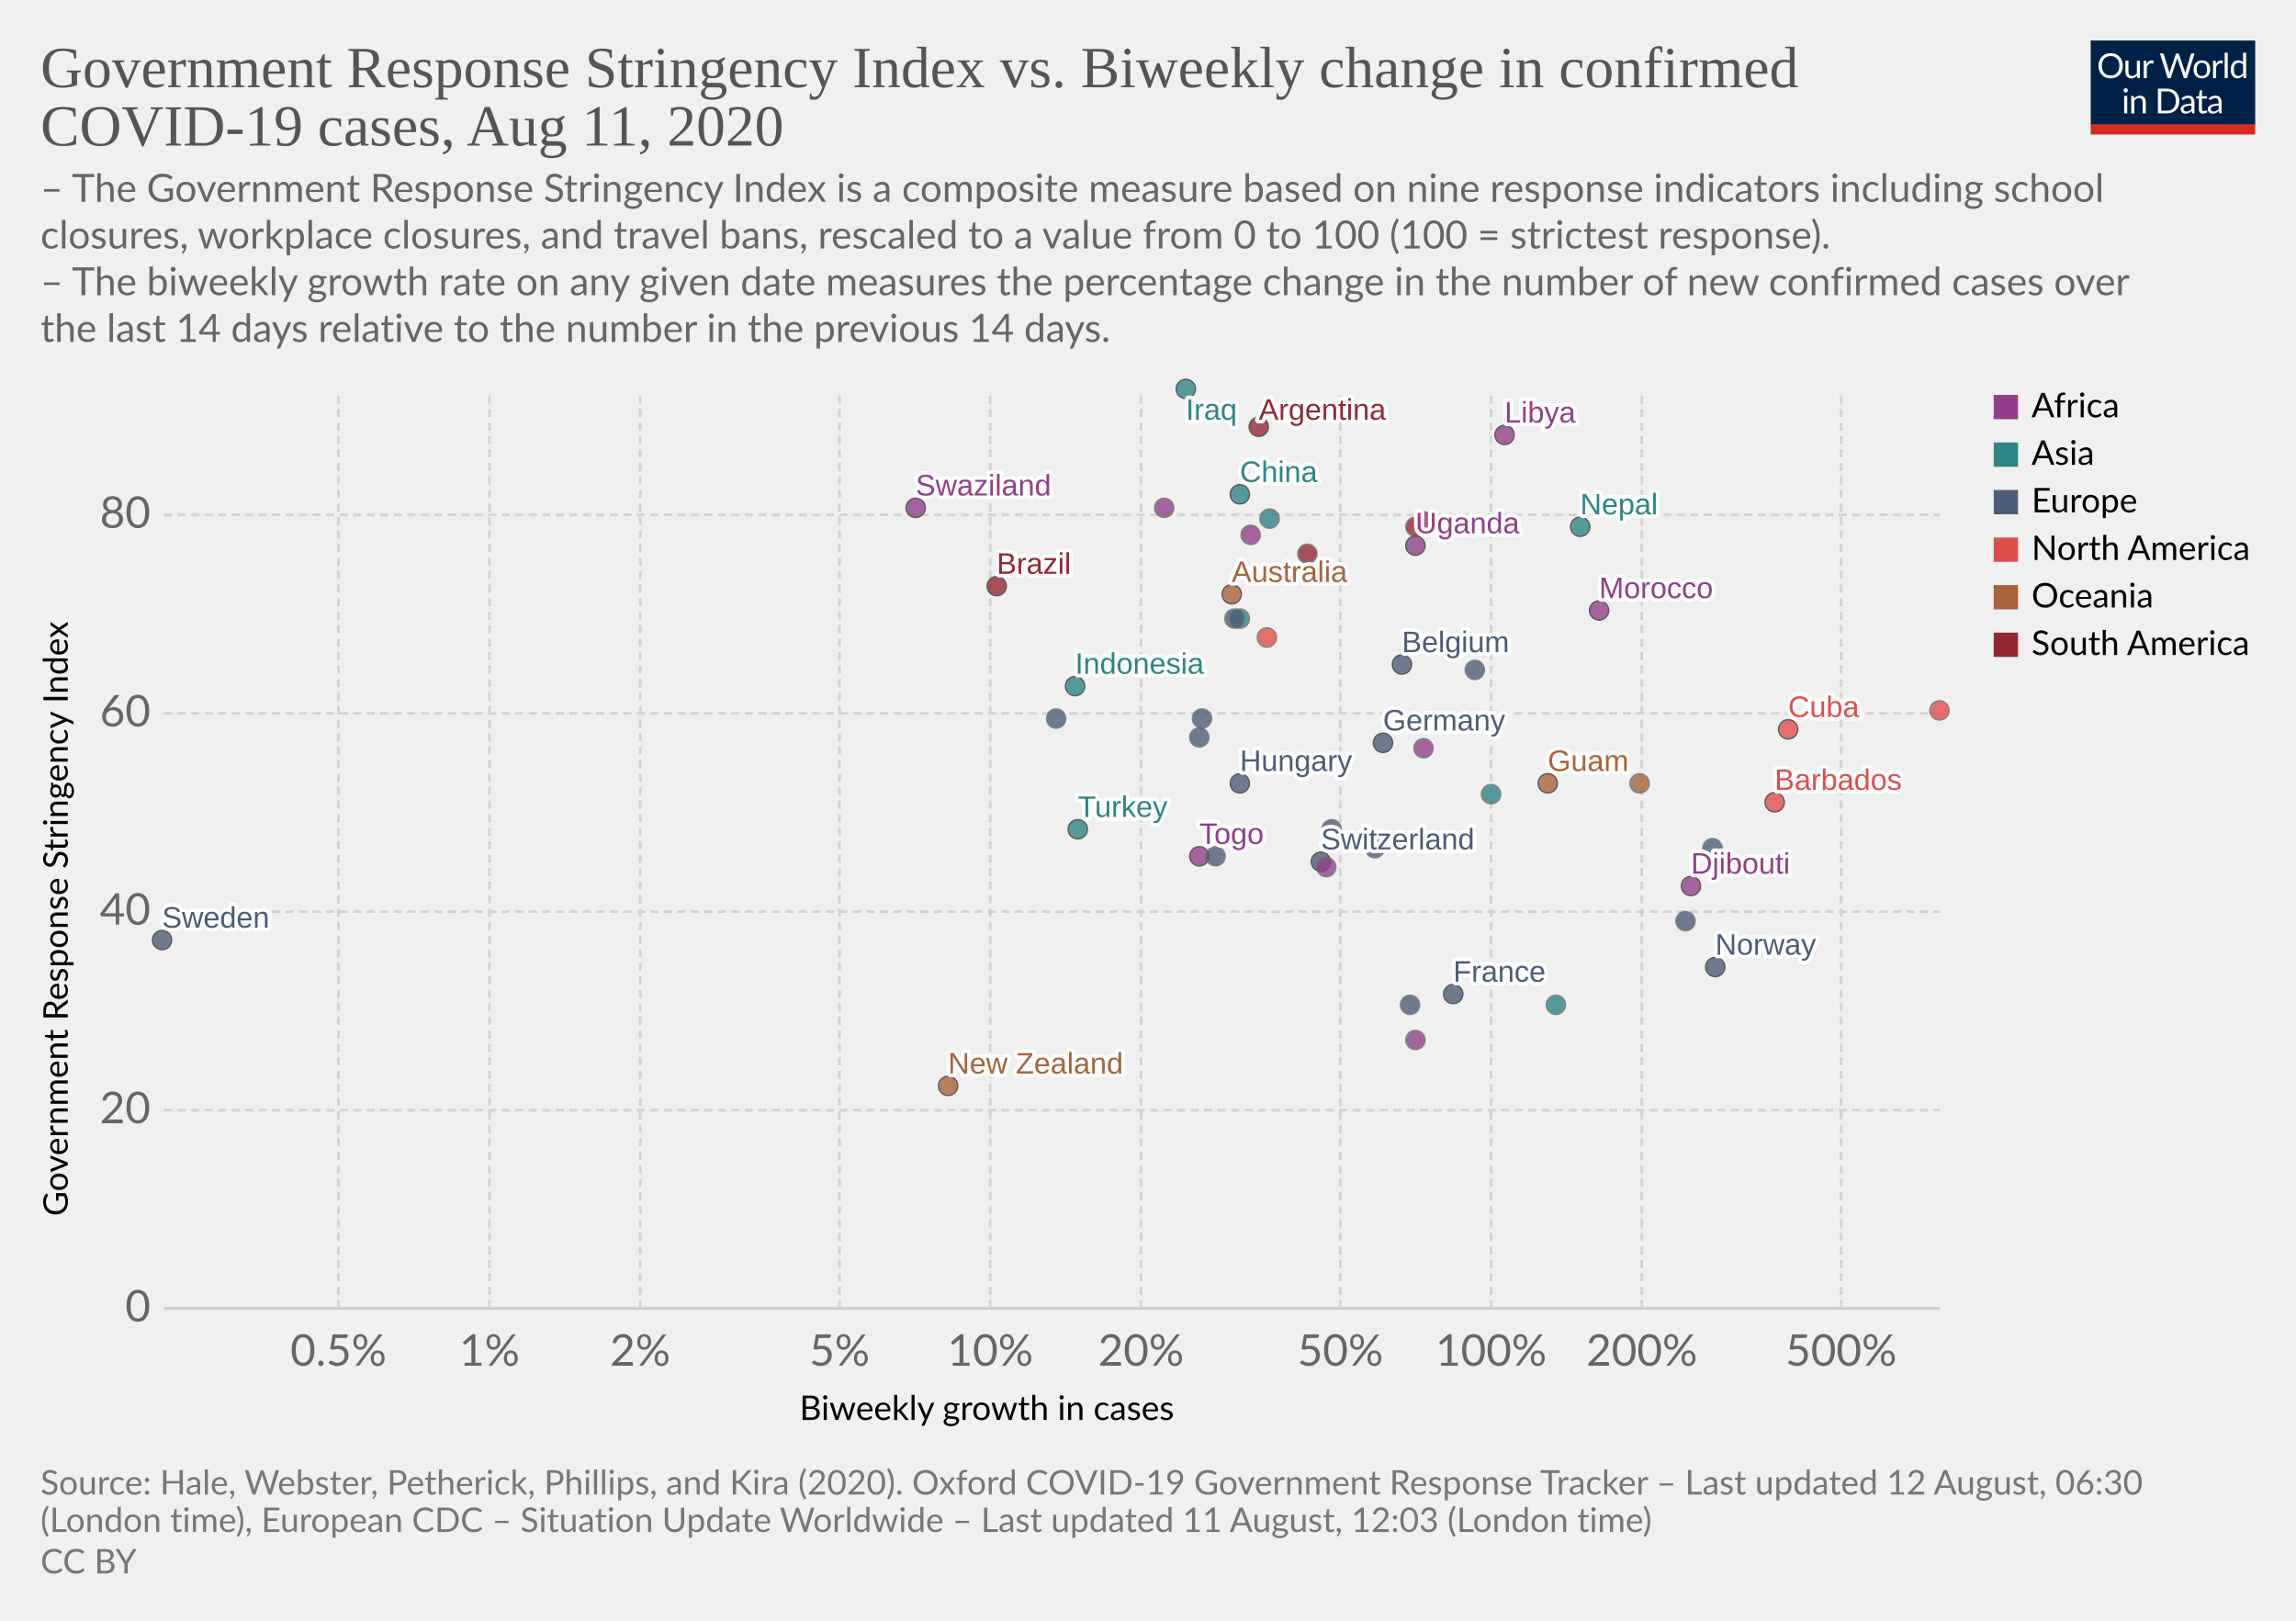
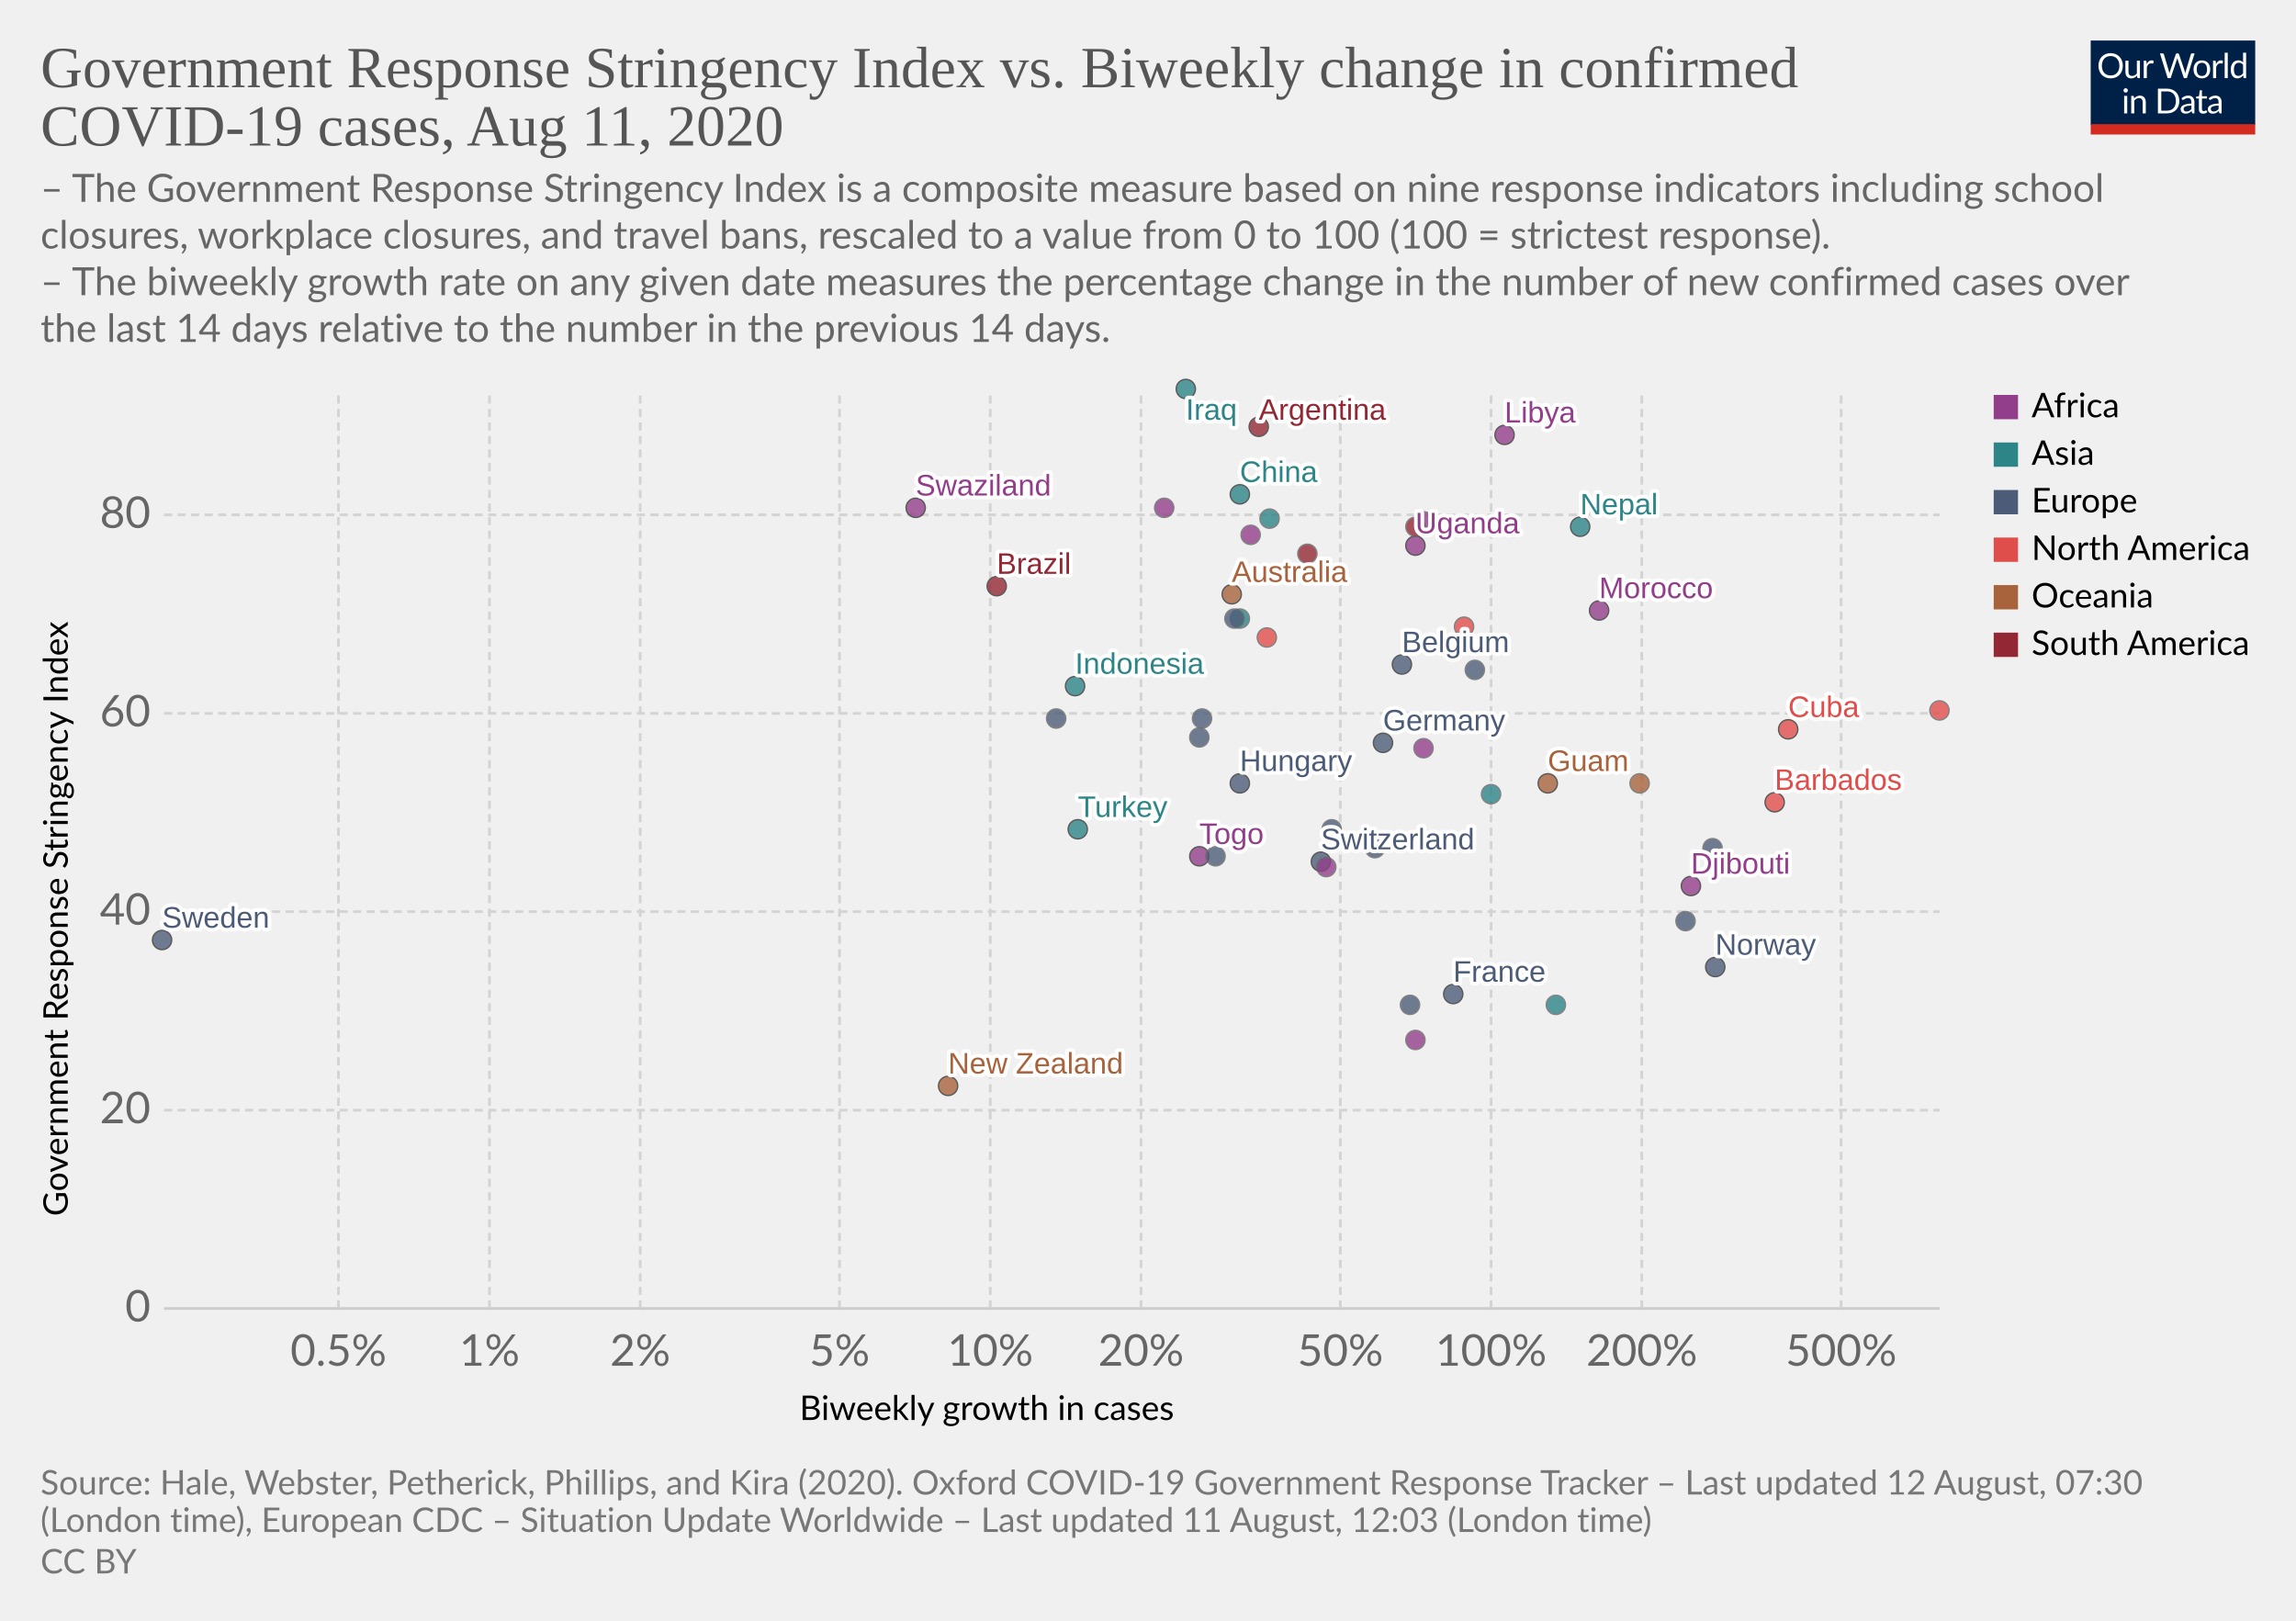
<svg xmlns="http://www.w3.org/2000/svg" version="1.1" style="background-color:#fff;-webkit-font-smoothing:antialiased" width="850" height="600" viewBox="0 0 850 600" font-family="Lato,'Helvetica Neue',Helvetica,Arial,sans-serif" font-size="18" text-rendering="optimizeLegibility">
  <g class="HeaderView">
    <g transform="matrix(.29 0 0 .29 774 15)">
      <svg width="210" height="120" viewBox="0 0 210 120" fill="none">
        <g clip-path="url(#clip0)">
          <path d="M0 0h210v107.89H0V0z" fill="#002147" />
          <path d="M40.98 32.25c0 2.36-.38 4.53-1.12 6.51a14.26 14.26 0 01-8.1 8.4c-1.9.78-4.02 1.17-6.34 1.17a16.6 16.6 0 01-6.33-1.17 14.31 14.31 0 01-8.08-8.4 18.29 18.29 0 01-1.12-6.51c0-2.36.38-4.53 1.12-6.5a14.32 14.32 0 018.07-8.44c1.92-.8 4.03-1.19 6.34-1.19 2.32 0 4.43.4 6.34 1.19 1.92.8 3.56 1.9 4.93 3.34a14.87 14.87 0 013.17 5.1 18.1 18.1 0 011.12 6.5zm-4.38 0c0-1.94-.26-3.68-.8-5.22a10.91 10.91 0 00-2.24-3.89 9.68 9.68 0 00-3.52-2.46 11.95 11.95 0 00-4.62-.86c-1.68 0-3.21.28-4.6.86a9.88 9.88 0 00-3.54 2.46 10.91 10.91 0 00-2.24 3.9c-.53 1.53-.8 3.27-.8 5.2 0 1.94.27 3.68.8 5.22a11.17 11.17 0 002.24 3.9 10.01 10.01 0 003.55 2.44c1.38.56 2.9.83 4.6.83 1.7 0 3.24-.27 4.61-.83a9.8 9.8 0 003.52-2.44 11.17 11.17 0 002.25-3.9c.53-1.54.8-3.28.8-5.21zm26.22-6.54V48H60.5c-.56 0-.9-.27-1.05-.81l-.31-2.4a12.45 12.45 0 01-3.26 2.6c-1.2.64-2.58.96-4.13.96-1.22 0-2.3-.2-3.24-.6a6.52 6.52 0 01-2.33-1.7 7.37 7.37 0 01-1.43-2.67c-.3-1.04-.46-2.2-.46-3.45V25.7h3.91v14.22c0 1.68.38 2.99 1.15 3.91.77.93 1.96 1.39 3.54 1.39 1.16 0 2.24-.27 3.23-.82a10.42 10.42 0 002.8-2.28V25.7h3.91zm8.61 4.47a9.94 9.94 0 012.6-3.56 5.64 5.64 0 013.76-1.3c.47 0 .92.05 1.34.15.44.1.83.27 1.17.49l-.3 2.92c-.09.37-.3.55-.66.55-.2 0-.5-.04-.9-.13a6.21 6.21 0 00-3.24.18c-.54.2-1.03.5-1.47.92-.42.4-.81.9-1.17 1.5-.33.58-.64 1.26-.92 2.02V48H67.7V25.71h2.25c.42 0 .72.08.88.25.16.16.27.44.33.83l.26 3.39zm61.16-13.7L122.75 48h-3.82l-7.99-24.05a21.95 21.95 0 01-.42-1.58 38.36 38.36 0 01-.44 1.58L102.05 48h-3.83L88.4 16.47h3.54c.38 0 .7.1.95.29.26.2.43.43.5.73l6.52 21.9c.1.4.2.83.28 1.28.1.46.2.94.29 1.46l.3-1.46c.12-.47.25-.9.38-1.27l7.41-21.91c.1-.25.26-.48.51-.69.27-.22.58-.33.95-.33h1.23c.38 0 .69.1.92.29.24.2.41.43.53.73l7.4 21.9a28.4 28.4 0 01.68 2.62 29.52 29.52 0 01.52-2.61l6.54-21.91c.07-.27.23-.5.48-.7.27-.21.58-.32.95-.32h3.32zm9.35 8.88c1.63 0 3.1.27 4.4.82a9.43 9.43 0 015.46 5.94c.5 1.4.74 2.98.74 4.73 0 1.76-.25 3.34-.74 4.75a9.43 9.43 0 01-5.46 5.92c-1.3.52-2.77.79-4.4.79-1.64 0-3.12-.27-4.44-.8a9.42 9.42 0 01-3.35-2.3c-.92-1-1.63-2.2-2.13-3.61-.49-1.41-.73-3-.73-4.75s.24-3.33.73-4.73c.5-1.43 1.2-2.64 2.13-3.63a9.4 9.4 0 013.35-2.31c1.32-.55 2.8-.82 4.44-.82zm0 19.89c2.2 0 3.84-.73 4.93-2.2 1.08-1.48 1.63-3.54 1.63-6.18 0-2.66-.55-4.72-1.63-6.2-1.09-1.49-2.73-2.23-4.93-2.23-1.12 0-2.09.2-2.93.57a5.7 5.7 0 00-2.06 1.65 7.5 7.5 0 00-1.24 2.67c-.26 1.04-.4 2.22-.4 3.54 0 2.64.55 4.7 1.64 6.18 1.1 1.47 2.76 2.2 4.99 2.2zm17.97-15.07a9.94 9.94 0 012.6-3.56 5.64 5.64 0 013.76-1.3c.47 0 .91.05 1.34.15.44.1.83.27 1.16.49l-.28 2.92c-.09.37-.31.55-.66.55-.2 0-.5-.04-.9-.13a6.2 6.2 0 00-3.24.18c-.54.2-1.03.5-1.47.92-.43.4-.82.9-1.17 1.5a13.1 13.1 0 00-.92 2.02V48h-3.94V25.71h2.24c.43 0 .72.08.88.25.17.16.28.44.33.83l.27 3.39zm15.04-14.59V48h-3.92V15.6h3.92zm19.55 15.43a6.22 6.22 0 00-2.38-2.05 6.7 6.7 0 00-2.86-.6c-2.07 0-3.66.75-4.77 2.23-1.12 1.48-1.68 3.6-1.68 6.33 0 1.46.13 2.7.38 3.74a7.29 7.29 0 001.1 2.56 4.35 4.35 0 001.78 1.45c.7.3 1.5.46 2.4.46 1.29 0 2.41-.3 3.36-.88a9.6 9.6 0 002.67-2.49V31.02zm3.91-15.43V48h-2.33c-.56 0-.9-.27-1.06-.81l-.35-2.71a12.13 12.13 0 01-3.25 2.77 8.28 8.28 0 01-4.23 1.06 7.31 7.31 0 01-6.14-2.9c-.73-.96-1.3-2.15-1.69-3.57a18.35 18.35 0 01.07-9.48 11.29 11.29 0 011.89-3.7 8.7 8.7 0 017.06-3.34 7.96 7.96 0 016.12 2.62V15.59h3.91zM46.61 70.71V93H42.7V70.71h3.91zm.84-7c0 .39-.08.75-.24 1.09a2.81 2.81 0 01-1.52 1.47 2.67 2.67 0 01-2.16 0 2.9 2.9 0 01-1.45-1.47 2.67 2.67 0 010-2.16c.15-.35.35-.65.6-.9.25-.27.53-.47.85-.62a2.67 2.67 0 012.16 0c.35.15.65.35.9.62.27.25.47.55.62.9.16.34.24.7.24 1.08zm7.97 10.24c.49-.54 1-1.04 1.54-1.48a9.85 9.85 0 013.66-1.84 8.96 8.96 0 015.43.35c.94.4 1.72.97 2.33 1.71a7.36 7.36 0 011.43 2.67c.32 1.04.49 2.19.49 3.45V93h-3.94V78.81c0-1.69-.4-3-1.17-3.92-.76-.93-1.93-1.4-3.5-1.4a6.6 6.6 0 00-3.25.83c-1 .56-1.92 1.31-2.77 2.27V93h-3.94V70.71h2.35c.56 0 .9.28 1.04.82l.3 2.42zm57.7 3.3c0 2.36-.37 4.5-1.11 6.44a14.3 14.3 0 01-3.17 4.98 14.1 14.1 0 01-4.93 3.2c-1.9.76-4.02 1.13-6.33 1.13H85.8V61.47h11.77c2.31 0 4.42.39 6.33 1.15a13.8 13.8 0 018.1 8.18 17.75 17.75 0 011.12 6.45zm-4.37 0c0-1.94-.26-3.67-.8-5.2a10.94 10.94 0 00-2.23-3.87 9.57 9.57 0 00-3.53-2.42 12.23 12.23 0 00-4.61-.83h-7.5v24.62h7.5c1.7 0 3.24-.28 4.61-.84a9.7 9.7 0 003.53-2.4 10.94 10.94 0 002.24-3.87c.53-1.53.8-3.26.8-5.2zm19.8 5.72c-1.8.06-3.34.2-4.62.44-1.26.22-2.3.51-3.1.88-.8.36-1.37.8-1.74 1.3-.35.5-.53 1.05-.53 1.67 0 .58.1 1.1.3 1.52a3 3 0 00.76 1.05c.34.27.73.46 1.17.6.45.11.94.17 1.45.17a7.28 7.28 0 003.5-.81 11.95 11.95 0 002.82-2.2v-4.62zm-12.65-9.11a12.73 12.73 0 013.98-2.66c1.43-.59 3-.88 4.73-.88 1.25 0 2.36.2 3.33.61a6.81 6.81 0 013.94 4.38c.33 1.04.5 2.19.5 3.43V93h-1.74a1.8 1.8 0 01-.88-.18c-.2-.13-.36-.38-.48-.74l-.44-2.12c-.59.55-1.16 1.03-1.72 1.46a9.48 9.48 0 01-3.74 1.7c-.69.15-1.46.23-2.3.23-.87 0-1.69-.12-2.45-.35a5.34 5.34 0 01-3.34-2.93 6.64 6.64 0 01-.49-2.64c0-.88.25-1.72.73-2.53a6.33 6.33 0 012.35-2.17c1.09-.63 2.5-1.15 4.25-1.54 1.75-.41 3.89-.65 6.42-.7v-1.75c0-1.73-.37-3.03-1.12-3.91-.75-.9-1.84-1.34-3.28-1.34-.97 0-1.78.12-2.44.37-.64.23-1.2.5-1.7.81l-1.23.82c-.33.23-.67.35-1 .35-.27 0-.5-.07-.69-.2a2.1 2.1 0 01-.48-.53l-.7-1.25zm27.67 19.5c-1.76 0-3.12-.5-4.07-1.48-.94-.98-1.41-2.4-1.41-4.25V74h-2.68a.9.9 0 01-.6-.2c-.16-.14-.24-.36-.24-.66v-1.56l3.65-.46.9-6.89a.9.9 0 01.29-.52.88.88 0 01.62-.22H142v7.67h6.44V74H142v13.38c0 .94.22 1.63.68 2.09.45.45 1.04.68 1.76.68a3.21 3.21 0 001.85-.53l.55-.35c.16-.12.3-.18.41-.18.2 0 .4.13.55.38l1.15 1.87a7.45 7.45 0 01-2.44 1.5c-.96.35-1.94.52-2.95.52zm19.68-10.4c-1.8.07-3.34.21-4.62.45-1.26.22-2.3.51-3.1.88-.8.36-1.37.8-1.74 1.3-.35.5-.53 1.05-.53 1.67 0 .58.1 1.1.3 1.52.18.42.44.77.76 1.05.34.27.73.46 1.17.6.45.11.94.17 1.45.17a7.3 7.3 0 003.5-.81 12.04 12.04 0 002.82-2.2v-4.62zm-12.65-9.1a12.72 12.72 0 013.99-2.66c1.42-.59 3-.88 4.72-.88 1.25 0 2.36.2 3.33.61a6.81 6.81 0 013.94 4.38c.33 1.04.5 2.19.5 3.43V93h-1.74a1.8 1.8 0 01-.88-.18c-.2-.13-.36-.38-.48-.74l-.44-2.12c-.59.55-1.16 1.03-1.72 1.46a9.48 9.48 0 01-3.74 1.7c-.69.15-1.46.23-2.3.23-.87 0-1.69-.12-2.45-.35a5.33 5.33 0 01-3.34-2.93 6.62 6.62 0 01-.49-2.64c0-.88.25-1.72.73-2.53a6.33 6.33 0 012.35-2.17c1.09-.63 2.5-1.15 4.25-1.54a31.2 31.2 0 016.42-.7v-1.75c0-1.73-.37-3.03-1.12-3.91-.75-.9-1.84-1.34-3.28-1.34-.97 0-1.78.12-2.44.37-.64.23-1.2.5-1.7.81-.46.3-.87.57-1.22.82-.34.23-.68.35-1.02.35-.26 0-.49-.07-.68-.2a1.88 1.88 0 01-.48-.53l-.7-1.25z" fill="#fff" />
          <path fill="#D42B21" d="M0 106.79h210V120H0z" />
        </g>
        <defs>
          <clipPath id="clip0">
            <path fill="#fff" d="M0 0h210v120H0z" />
          </clipPath>
        </defs>
      </svg>
    </g>
    <a href="https://ourworldindata.org/grapher/government-response-stringency-index-vs-biweekly-change-in-confirmed-covid-19-cases" target="_blank" font-family="&quot;Playfair Display&quot;,Georgia,&quot;Times New Roman&quot;,serif">
      <text font-size="21.6" x="15" y="32.3" fill="#555">
        <tspan x="15" y="32.28">Government Response Stringency Index vs. Biweekly change in confirmed</tspan>
        <tspan x="15" y="53.88">COVID-19 cases, Aug 11, 2020</tspan>
      </text>
    </a>
    <text font-size="14.4" x="15" y="74.7" fill="#666">
      <tspan x="15" y="74.72">– The Government Response Stringency Index is a composite measure based on nine response indicators including school</tspan>
      <tspan x="15" y="92">closures, workplace closures, and travel bans, rescaled to a value from 0 to 100 (100 = strictest response).</tspan>
      <tspan x="15" y="109.28"> – The biweekly growth rate on any given date measures the percentage change in the number of new confirmed cases over</tspan>
      <tspan x="15" y="126.56">the last 14 days relative to the number in the previous 14 days.</tspan>
    </text>
  </g>
  <g class="ScatterPlot">
    <g class="AxisBoxView">
      <g class="HorizontalAxis">
        <text font-size="12.6" x="296" y="525.7">
          <tspan x="295.99" y="525.68">Biweekly growth in cases</tspan>
        </text>
        <text x="125.3" y="505.6" fill="#666" text-anchor="middle" font-size="16.2">0.5%</text>
        <text x="181.2" y="505.6" fill="#666" text-anchor="middle" font-size="16.2">1%</text>
        <text x="237" y="505.6" fill="#666" text-anchor="middle" font-size="16.2">2%</text>
        <text x="310.8" y="505.6" fill="#666" text-anchor="middle" font-size="16.2">5%</text>
        <text x="366.6" y="505.6" fill="#666" text-anchor="middle" font-size="16.2">10%</text>
        <text x="422.4" y="505.6" fill="#666" text-anchor="middle" font-size="16.2">20%</text>
        <text x="496.2" y="505.6" fill="#666" text-anchor="middle" font-size="16.2">50%</text>
        <text x="552" y="505.6" fill="#666" text-anchor="middle" font-size="16.2">100%</text>
        <text x="607.8" y="505.6" fill="#666" text-anchor="middle" font-size="16.2">200%</text>
        <text x="681.6" y="505.6" fill="#666" text-anchor="middle" font-size="16.2">500%</text>
      </g>
      <g class="VerticalAxis">
        <text font-size="12.6" x="-450.2" y="25.1" transform="rotate(-90)">
          <tspan x="-450.2" y="25.08">Government Response Stringency Index</tspan>
        </text>
        <text x="55.74" y="484.4" fill="#666" dominant-baseline="middle" text-anchor="end" font-size="16.2">0</text>
        <text x="55.74" y="411" fill="#666" dominant-baseline="middle" text-anchor="end" font-size="16.2">20</text>
        <text x="55.74" y="337.5" fill="#666" dominant-baseline="middle" text-anchor="end" font-size="16.2">40</text>
        <text x="55.74" y="264.1" fill="#666" dominant-baseline="middle" text-anchor="end" font-size="16.2">60</text>
        <text x="55.74" y="190.6" fill="#666" dominant-baseline="middle" text-anchor="end" font-size="16.2">80</text>
      </g>
      <g class="AxisGridLines horizontalLines">
        <path stroke="#ccc" d="M60.74 484.4h657.35" />
        <path stroke="#d3d3d3" stroke-dasharray="3,2" d="M60.74 411h657.35M60.74 337.5h657.35M60.74 264.1h657.35M60.74 190.6h657.35" />
      </g>
      <g class="AxisGridLines verticalLines" stroke="#d3d3d3" stroke-dasharray="3,2">
        <path d="M125.3 484.4v-340M181.2 484.4v-340M237 484.4v-340M310.8 484.4v-340M366.6 484.4v-340M422.4 484.4v-340M496.2 484.4v-340M552 484.4v-340M607.8 484.4v-340M681.6 484.4v-340" />
      </g>
    </g>
    <g class="PointsWithLabels clickable" clip-path="url(#a)" font-family="Arial, sans-serif">
      <path fill="rgba(255,255,255,0)" d="M60.74 144.4h657.35v340H60.74z" />
      <defs>
        <clipPath id="a">
          <path d="M50.74 134.4h677.35v360H50.74z" />
        </clipPath>
      </defs>
      <g class="key-Argentina_0">
        <circle cx="466" cy="158" r="3.57" fill="#932834" opacity=".8" stroke="#333" stroke-width=".5" />
      </g>
      <g class="key-Australia_0">
        <circle cx="456" cy="220" r="3.57" fill="#A8633C" opacity=".8" stroke="#333" stroke-width=".5" />
      </g>
      <g class="key-Belgium_0">
        <circle cx="519" cy="246" r="3.57" fill="#4C5C78" opacity=".8" stroke="#333" stroke-width=".5" />
      </g>
      <g class="key-Brazil_0">
        <circle cx="369" cy="217" r="3.57" fill="#932834" opacity=".8" stroke="#333" stroke-width=".5" />
      </g>
      <g class="key-Barbados_0">
        <circle cx="657" cy="297" r="3.57" fill="#E04E4B" opacity=".8" stroke="#333" stroke-width=".5" />
      </g>
      <g class="key-Switzerland_0">
        <circle cx="489" cy="319" r="3.57" fill="#4C5C78" opacity=".8" stroke="#333" stroke-width=".5" />
      </g>
      <g class="key-China_0">
        <circle cx="459" cy="183" r="3.57" fill="#2D8587" opacity=".8" stroke="#333" stroke-width=".5" />
      </g>
      <g class="key-Germany_0">
        <circle cx="512" cy="275" r="3.57" fill="#4C5C78" opacity=".8" stroke="#333" stroke-width=".5" />
      </g>
      <g class="key-Burkina-Faso_0">
        <circle cx="527" cy="277" r="3.57" fill="#923E8B" opacity=".8" stroke="#666" stroke-width=".5" />
      </g>
      <g class="key-Cuba_0">
        <circle cx="662" cy="270" r="3.57" fill="#E04E4B" opacity=".8" stroke="#333" stroke-width=".5" />
+       </g>
+       <g class="key-Jamaica_0">
+         <circle cx="542" cy="232" r="3.57" fill="#E04E4B" opacity=".8" stroke="#666" stroke-width=".5" />
      </g>
      <g class="key-Turkey_0">
        <circle cx="399" cy="307" r="3.57" fill="#2D8587" opacity=".8" stroke="#333" stroke-width=".5" />
      </g>
      <g class="key-Trinidad-and-Tobago_0">
        <circle cx="718" cy="263" r="3.57" fill="#E04E4B" opacity=".8" stroke="#666" stroke-width=".5" />
      </g>
      <g class="key-Ethiopia_0">
        <circle cx="463" cy="198" r="3.57" fill="#923E8B" opacity=".8" stroke="#666" stroke-width=".5" />
      </g>
      <g class="key-Suriname_0">
        <circle cx="484" cy="205" r="3.57" fill="#932834" opacity=".8" stroke="#666" stroke-width=".5" />
      </g>
      <g class="key-Uzbekistan_0">
        <circle cx="459" cy="229" r="3.57" fill="#2D8587" opacity=".8" stroke="#666" stroke-width=".5" />
      </g>
      <g class="key-Djibouti_0">
        <circle cx="626" cy="328" r="3.57" fill="#923E8B" opacity=".8" stroke="#333" stroke-width=".5" />
      </g>
      <g class="key-Guam_0">
        <circle cx="573" cy="290" r="3.57" fill="#A8633C" opacity=".8" stroke="#333" stroke-width=".5" />
      </g>
      <g class="key-Spain_0">
        <circle cx="546" cy="248" r="3.57" fill="#4C5C78" opacity=".8" stroke="#666" stroke-width=".5" />
      </g>
      <g class="key-France_0">
        <circle cx="538" cy="368" r="3.57" fill="#4C5C78" opacity=".8" stroke="#333" stroke-width=".5" />
      </g>
      <g class="key-Greece_0">
        <circle cx="634" cy="314" r="3.57" fill="#4C5C78" opacity=".8" stroke="#666" stroke-width=".5" />
      </g>
      <g class="key-Hungary_0">
        <circle cx="459" cy="290" r="3.57" fill="#4C5C78" opacity=".8" stroke="#333" stroke-width=".5" />
      </g>
      <g class="key-Indonesia_0">
        <circle cx="398" cy="254" r="3.57" fill="#2D8587" opacity=".8" stroke="#333" stroke-width=".5" />
      </g>
      <g class="key-India_0">
        <circle cx="470" cy="192" r="3.57" fill="#2D8587" opacity=".8" stroke="#666" stroke-width=".5" />
      </g>
      <g class="key-Ireland_0">
        <circle cx="624" cy="341" r="3.57" fill="#4C5C78" opacity=".8" stroke="#666" stroke-width=".5" />
      </g>
      <g class="key-Iraq_0">
        <circle cx="439" cy="144" r="3.57" fill="#2D8587" opacity=".8" stroke="#333" stroke-width=".5" />
      </g>
      <g class="key-Italy_0">
        <circle cx="493" cy="307" r="3.57" fill="#4C5C78" opacity=".8" stroke="#666" stroke-width=".5" />
      </g>
      <g class="key-Japan_0">
        <circle cx="576" cy="372" r="3.57" fill="#2D8587" opacity=".8" stroke="#666" stroke-width=".5" />
      </g>
      <g class="key-Lebanon_0">
        <circle cx="552" cy="294" r="3.57" fill="#2D8587" opacity=".8" stroke="#666" stroke-width=".5" />
      </g>
      <g class="key-Uganda_0">
        <circle cx="524" cy="202" r="3.57" fill="#923E8B" opacity=".8" stroke="#333" stroke-width=".5" />
      </g>
      <g class="key-Zimbabwe_0">
        <circle cx="431" cy="188" r="3.57" fill="#923E8B" opacity=".8" stroke="#666" stroke-width=".5" />
      </g>
      <g class="key-Angola_0">
        <circle cx="527" cy="193" r="3.57" fill="#923E8B" opacity=".8" stroke="#666" stroke-width=".5" />
      </g>
      <g class="key-Latvia_0">
        <circle cx="509" cy="314" r="3.57" fill="#4C5C78" opacity=".8" stroke="#666" stroke-width=".5" />
      </g>
      <g class="key-Morocco_0">
        <circle cx="592" cy="226" r="3.57" fill="#923E8B" opacity=".8" stroke="#333" stroke-width=".5" />
      </g>
      <g class="key-Tunisia_0">
        <circle cx="524" cy="385" r="3.57" fill="#923E8B" opacity=".8" stroke="#666" stroke-width=".5" />
      </g>
      <g class="key-Bosnia-and-Herzegovina_0">
        <circle cx="391" cy="266" r="3.57" fill="#4C5C78" opacity=".8" stroke="#666" stroke-width=".5" />
      </g>
      <g class="key-Togo_0">
        <circle cx="444" cy="317" r="3.57" fill="#923E8B" opacity=".8" stroke="#333" stroke-width=".5" />
      </g>
      <g class="key-Moldova_0">
        <circle cx="444" cy="273" r="3.57" fill="#4C5C78" opacity=".8" stroke="#666" stroke-width=".5" />
      </g>
      <g class="key-Paraguay_0">
        <circle cx="524" cy="195" r="3.57" fill="#932834" opacity=".8" stroke="#666" stroke-width=".5" />
      </g>
      <g class="key-Albania_0">
        <circle cx="445" cy="266" r="3.57" fill="#4C5C78" opacity=".8" stroke="#666" stroke-width=".5" />
      </g>
      <g class="key-Papua-New-Guinea_0">
        <circle cx="607" cy="290" r="3.57" fill="#A8633C" opacity=".8" stroke="#666" stroke-width=".5" />
      </g>
      <g class="key-Mozambique_0">
        <circle cx="491" cy="321" r="3.57" fill="#923E8B" opacity=".8" stroke="#666" stroke-width=".5" />
      </g>
      <g class="key-Libya_0">
        <circle cx="557" cy="161" r="3.57" fill="#923E8B" opacity=".8" stroke="#333" stroke-width=".5" />
      </g>
      <g class="key-Puerto-Rico_0">
        <circle cx="469" cy="236" r="3.57" fill="#E04E4B" opacity=".8" stroke="#666" stroke-width=".5" />
      </g>
      <g class="key-Swaziland_0">
        <circle cx="339" cy="188" r="3.57" fill="#923E8B" opacity=".8" stroke="#333" stroke-width=".5" />
      </g>
      <g class="key-Kosovo_0">
        <circle cx="457" cy="229" r="3.57" fill="#4C5C78" opacity=".8" stroke="#666" stroke-width=".5" />
      </g>
      <g class="key-Lithuania_0">
        <circle cx="522" cy="372" r="3.57" fill="#4C5C78" opacity=".8" stroke="#666" stroke-width=".5" />
      </g>
      <g class="key-Norway_0">
        <circle cx="635" cy="358" r="3.57" fill="#4C5C78" opacity=".8" stroke="#333" stroke-width=".5" />
      </g>
      <g class="key-Nepal_0">
        <circle cx="585" cy="195" r="3.57" fill="#2D8587" opacity=".8" stroke="#333" stroke-width=".5" />
      </g>
      <g class="key-New-Zealand_0">
        <circle cx="351" cy="402" r="3.57" fill="#A8633C" opacity=".8" stroke="#333" stroke-width=".5" />
      </g>
      <g class="key-Romania_0">
        <circle cx="450" cy="317" r="3.57" fill="#4C5C78" opacity=".8" stroke="#666" stroke-width=".5" />
      </g>
      <g class="key-Sweden_0">
        <circle cx="60" cy="348" r="3.57" fill="#4C5C78" opacity=".8" stroke="#333" stroke-width=".5" />
      </g>
      <g class="backgroundLabels" fill="#333" font-size="11" font-weight="400">
        <text x="466" y="155.4" fill="#fff" stroke="#fff" stroke-linecap="round" stroke-linejoin="round" stroke-width=".25em">Argentina</text>
        <text x="466" y="155.4" fill="#932834">Argentina</text>
        <text x="456" y="215.43" fill="#fff" stroke="#fff" stroke-linecap="round" stroke-linejoin="round" stroke-width=".25em">Australia</text>
        <text x="456" y="215.43" fill="#A8633C">Australia</text>
        <text x="519" y="241.43" fill="#fff" stroke="#fff" stroke-linecap="round" stroke-linejoin="round" stroke-width=".25em">Belgium</text>
        <text x="519" y="241.43" fill="#4C5C78">Belgium</text>
        <text x="369" y="212.43" fill="#fff" stroke="#fff" stroke-linecap="round" stroke-linejoin="round" stroke-width=".25em">Brazil</text>
        <text x="369" y="212.43" fill="#932834">Brazil</text>
        <text x="657" y="292.43" fill="#fff" stroke="#fff" stroke-linecap="round" stroke-linejoin="round" stroke-width=".25em">Barbados</text>
        <text x="657" y="292.43" fill="#E04E4B">Barbados</text>
        <text x="489" y="314.43" fill="#fff" stroke="#fff" stroke-linecap="round" stroke-linejoin="round" stroke-width=".25em">Switzerland</text>
        <text x="489" y="314.43" fill="#4C5C78">Switzerland</text>
        <text x="459" y="178.43" fill="#fff" stroke="#fff" stroke-linecap="round" stroke-linejoin="round" stroke-width=".25em">China</text>
        <text x="459" y="178.43" fill="#2D8587">China</text>
        <text x="512" y="270.43" fill="#fff" stroke="#fff" stroke-linecap="round" stroke-linejoin="round" stroke-width=".25em">Germany</text>
        <text x="512" y="270.43" fill="#4C5C78">Germany</text>
        <text x="662" y="265.43" fill="#fff" stroke="#fff" stroke-linecap="round" stroke-linejoin="round" stroke-width=".25em">Cuba</text>
        <text x="662" y="265.43" fill="#E04E4B">Cuba</text>
        <text x="399" y="302.43" fill="#fff" stroke="#fff" stroke-linecap="round" stroke-linejoin="round" stroke-width=".25em">Turkey</text>
        <text x="399" y="302.43" fill="#2D8587">Turkey</text>
        <text x="626" y="323.43" fill="#fff" stroke="#fff" stroke-linecap="round" stroke-linejoin="round" stroke-width=".25em">Djibouti</text>
        <text x="626" y="323.43" fill="#923E8B">Djibouti</text>
        <text x="573" y="285.43" fill="#fff" stroke="#fff" stroke-linecap="round" stroke-linejoin="round" stroke-width=".25em">Guam</text>
        <text x="573" y="285.43" fill="#A8633C">Guam</text>
        <text x="538" y="363.43" fill="#fff" stroke="#fff" stroke-linecap="round" stroke-linejoin="round" stroke-width=".25em">France</text>
        <text x="538" y="363.43" fill="#4C5C78">France</text>
        <text x="459" y="285.43" fill="#fff" stroke="#fff" stroke-linecap="round" stroke-linejoin="round" stroke-width=".25em">Hungary</text>
        <text x="459" y="285.43" fill="#4C5C78">Hungary</text>
        <text x="398" y="249.43" fill="#fff" stroke="#fff" stroke-linecap="round" stroke-linejoin="round" stroke-width=".25em">Indonesia</text>
        <text x="398" y="249.43" fill="#2D8587">Indonesia</text>
        <text x="439" y="155.4" fill="#fff" stroke="#fff" stroke-linecap="round" stroke-linejoin="round" stroke-width=".25em">Iraq</text>
        <text x="439" y="155.4" fill="#2D8587">Iraq</text>
        <text x="524" y="197.43" fill="#fff" stroke="#fff" stroke-linecap="round" stroke-linejoin="round" stroke-width=".25em">Uganda</text>
        <text x="524" y="197.43" fill="#923E8B">Uganda</text>
        <text x="592" y="221.43" fill="#fff" stroke="#fff" stroke-linecap="round" stroke-linejoin="round" stroke-width=".25em">Morocco</text>
        <text x="592" y="221.43" fill="#923E8B">Morocco</text>
        <text x="444" y="312.43" fill="#fff" stroke="#fff" stroke-linecap="round" stroke-linejoin="round" stroke-width=".25em">Togo</text>
        <text x="444" y="312.43" fill="#923E8B">Togo</text>
        <text x="557" y="156.43" fill="#fff" stroke="#fff" stroke-linecap="round" stroke-linejoin="round" stroke-width=".25em">Libya</text>
        <text x="557" y="156.43" fill="#923E8B">Libya</text>
        <text x="339" y="183.43" fill="#fff" stroke="#fff" stroke-linecap="round" stroke-linejoin="round" stroke-width=".25em">Swaziland</text>
        <text x="339" y="183.43" fill="#923E8B">Swaziland</text>
        <text x="635" y="353.43" fill="#fff" stroke="#fff" stroke-linecap="round" stroke-linejoin="round" stroke-width=".25em">Norway</text>
        <text x="635" y="353.43" fill="#4C5C78">Norway</text>
        <text x="585" y="190.43" fill="#fff" stroke="#fff" stroke-linecap="round" stroke-linejoin="round" stroke-width=".25em">Nepal</text>
        <text x="585" y="190.43" fill="#2D8587">Nepal</text>
        <text x="351" y="397.43" fill="#fff" stroke="#fff" stroke-linecap="round" stroke-linejoin="round" stroke-width=".25em">New Zealand</text>
        <text x="351" y="397.43" fill="#A8633C">New Zealand</text>
        <text x="60" y="343.43" fill="#fff" stroke="#fff" stroke-linecap="round" stroke-linejoin="round" stroke-width=".25em">Sweden</text>
        <text x="60" y="343.43" fill="#4C5C78">Sweden</text>
      </g>
    </g>
    <g class="ScatterColorLegend clickable" cursor="pointer">
      <g class="legendMark">
        <path fill="#923E8B" d="M738.09 146.2h9v9h-9z" />
        <text font-size="12.6" x="752.1" y="154.5">
          <tspan x="752.09" y="154.48">Africa</tspan>
        </text>
      </g>
      <g class="legendMark">
        <path fill="#2D8587" d="M738.09 163.8h9v9h-9z" />
        <text font-size="12.6" x="752.1" y="172.1">
          <tspan x="752.09" y="172.08">Asia</tspan>
        </text>
      </g>
      <g class="legendMark">
        <path fill="#4C5C78" d="M738.09 181.4h9v9h-9z" />
        <text font-size="12.6" x="752.1" y="189.7">
          <tspan x="752.09" y="189.68">Europe</tspan>
        </text>
      </g>
      <g class="legendMark">
        <path fill="#E04E4B" d="M738.09 199h9v9h-9z" />
        <text font-size="12.6" x="752.1" y="207.3">
          <tspan x="752.09" y="207.28">North America</tspan>
        </text>
      </g>
      <g class="legendMark">
        <path fill="#A8633C" d="M738.09 216.6h9v9h-9z" />
        <text font-size="12.6" x="752.1" y="224.9">
          <tspan x="752.09" y="224.88">Oceania</tspan>
        </text>
      </g>
      <g class="legendMark">
        <path fill="#932834" d="M738.09 234.2h9v9h-9z" />
        <text font-size="12.6" x="752.1" y="242.5">
          <tspan x="752.09" y="242.48">South America</tspan>
        </text>
      </g>
    </g>
  </g>
  <g class="SourcesFooter" fill="#777">
    <g class="clickable" fill="#777">
      <text font-size="12.6" x="15" y="553.3">
-         <tspan x="15" y="553.28">Source: Hale, Webster, Petherick, Phillips, and Kira (2020). Oxford COVID-19 Government Response Tracker – Last updated 12 August, 06:30</tspan>
+         <tspan x="15" y="553.28">Source: Hale, Webster, Petherick, Phillips, and Kira (2020). Oxford COVID-19 Government Response Tracker – Last updated 12 August, 07:30</tspan>
        <tspan x="15" y="567.14">(London time), European CDC – Situation Update Worldwide – Last updated 11 August, 12:03 (London time)</tspan>
      </text>
    </g>
    <text font-size="12.6" x="15" y="582.5">
      <tspan x="15" y="582.48">
        <a class="cclogo" href="http://creativecommons.org/licenses/by/4.0/deed.en_US" target="_blank" fill="#777">CC BY</a>
      </tspan>
    </text>
  </g>
</svg>
